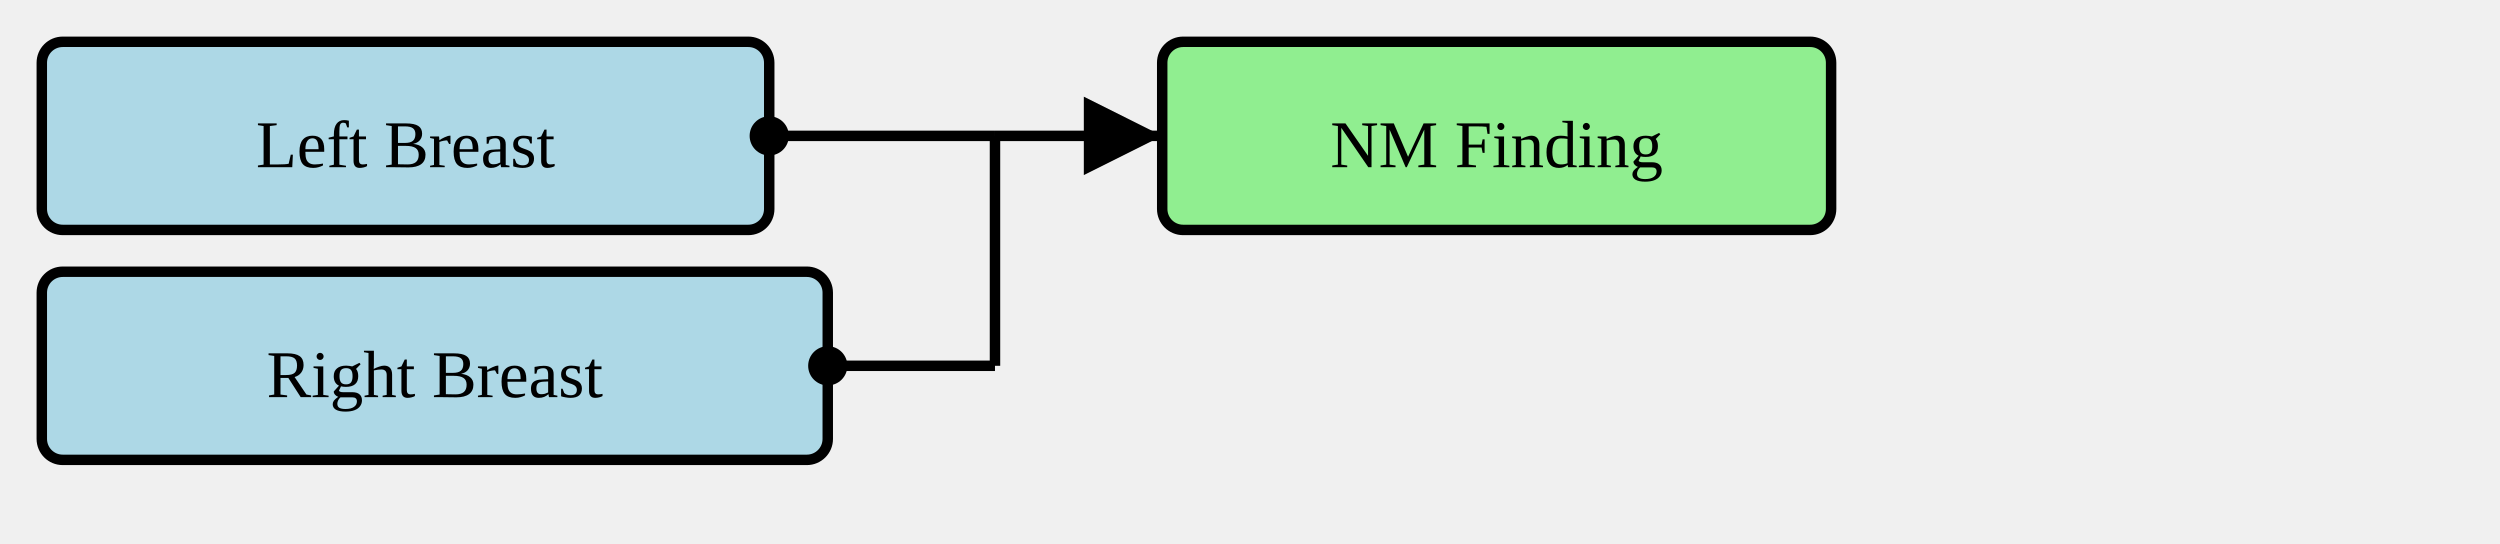
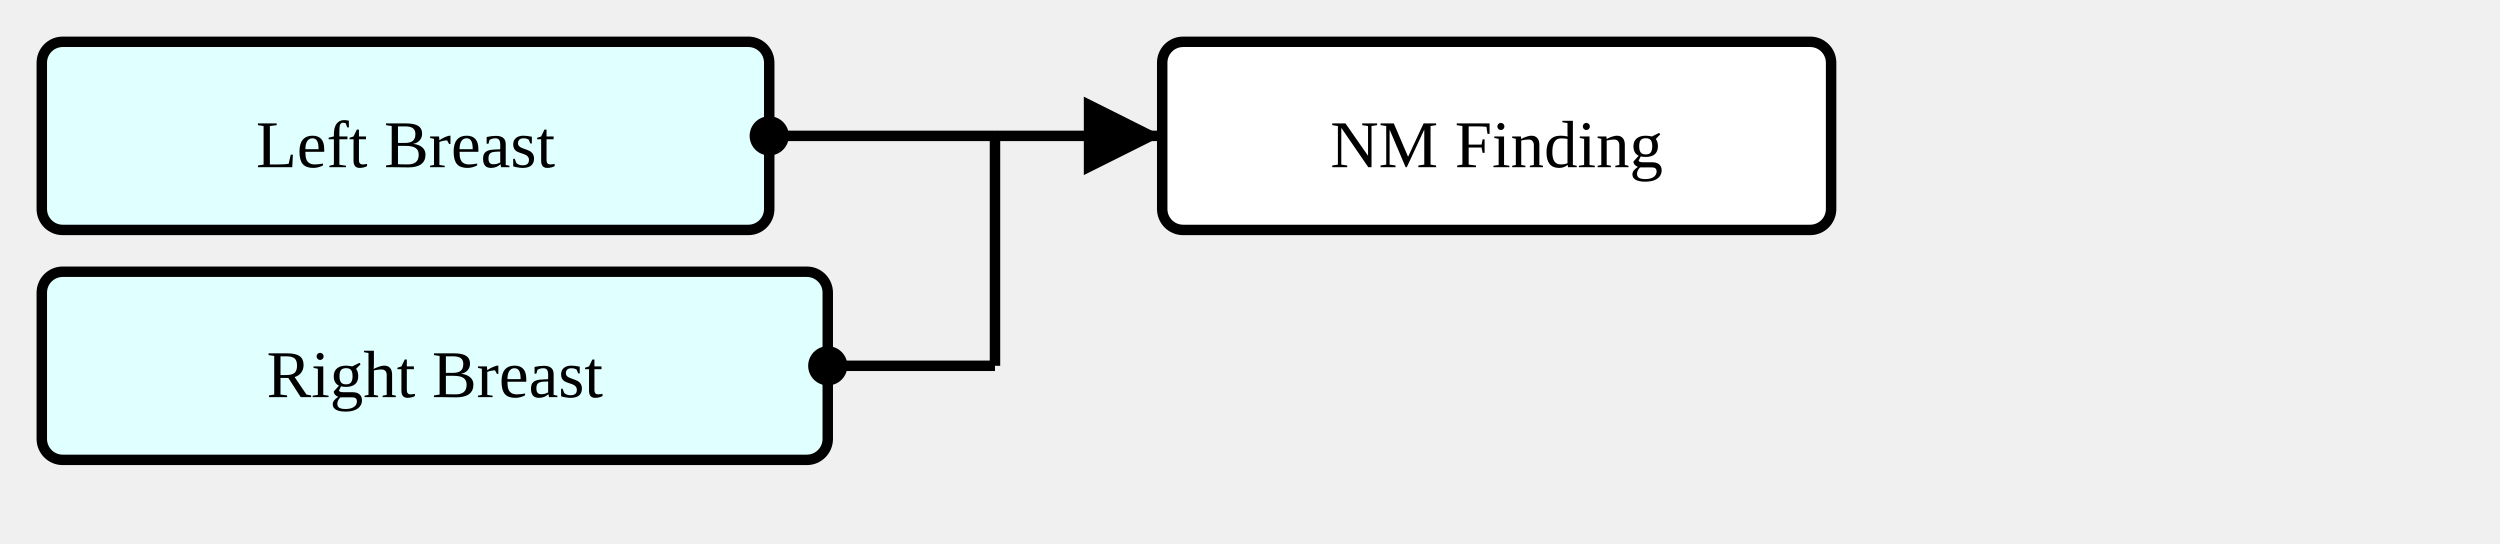
<svg xmlns="http://www.w3.org/2000/svg" version="1.1" width="448.5" height="97.5">
  <defs>
    <marker id="arrowStart" markerWidth="3.75" markerHeight="3.75" markerUnits="px" refX="1.875" refY="1.875">
      <circle fill="Black" stroke-width="0" cx="1.875" cy="1.875" r="1.875" />
    </marker>
    <marker id="arrowEnd" markerWidth="7.5" markerHeight="7.5" markerUnits="px" refX="7.5" refY="3.75">
      <polygon fill="Black" stroke-width="0" points="0 0 7.5 3.75 0 7.5" />
    </marker>
  </defs>
  <g>
    <g transform="translate(7.5 7.5)">
-       <rect fill="LightBlue" stroke="Black" stroke-width="1.875" x="0" y="0" width="130.5" height="33.75" rx="3.75" ry="3.75" />
+       <rect fill="LightCyan" stroke="Black" stroke-width="1.875" x="0" y="0" width="130.5" height="33.75" rx="3.75" ry="3.75" />
      <a href="./StructureDefinition-SectionFindingsLeftBreast.html" target="_blank">
        <text x="65.25" y="22.5" text-anchor="middle">Left Breast</text>
      </a>
    </g>
    <g transform="translate(7.5 48.75)">
-       <rect fill="LightBlue" stroke="Black" stroke-width="1.875" x="0" y="0" width="141" height="33.75" rx="3.75" ry="3.75" />
+       <rect fill="LightCyan" stroke="Black" stroke-width="1.875" x="0" y="0" width="141" height="33.75" rx="3.75" ry="3.75" />
      <a href="./StructureDefinition-SectionFindingsRightBreast.html" target="_blank">
        <text x="70.5" y="22.5" text-anchor="middle">Right Breast</text>
      </a>
    </g>
    <line stroke="Black" stroke-width="1.875" marker-end="url(#arrowEnd)" x1="178.5" y1="24.375" x2="208.5" y2="24.375" />
    <line stroke="Black" stroke-width="1.875" marker-start="url(#arrowStart)" x1="138" y1="24.375" x2="178.5" y2="24.375" />
    <line stroke="Black" stroke-width="1.875" marker-start="url(#arrowStart)" x1="148.5" y1="65.625" x2="178.5" y2="65.625" />
    <line stroke="Black" stroke-width="1.875" x1="178.5" y1="24.375" x2="178.5" y2="65.625" />
  </g>
  <g>
    <g transform="translate(208.5 7.5)">
-       <rect fill="LightGreen" stroke="Black" stroke-width="1.875" x="0" y="0" width="120" height="33.75" rx="3.75" ry="3.75" />
+       <rect fill="White" stroke="Black" stroke-width="1.875" x="0" y="0" width="120" height="33.75" rx="3.75" ry="3.75" />
      <text x="60" y="22.5" text-anchor="middle">NM Finding</text>
    </g>
  </g>
  <g />
</svg>
